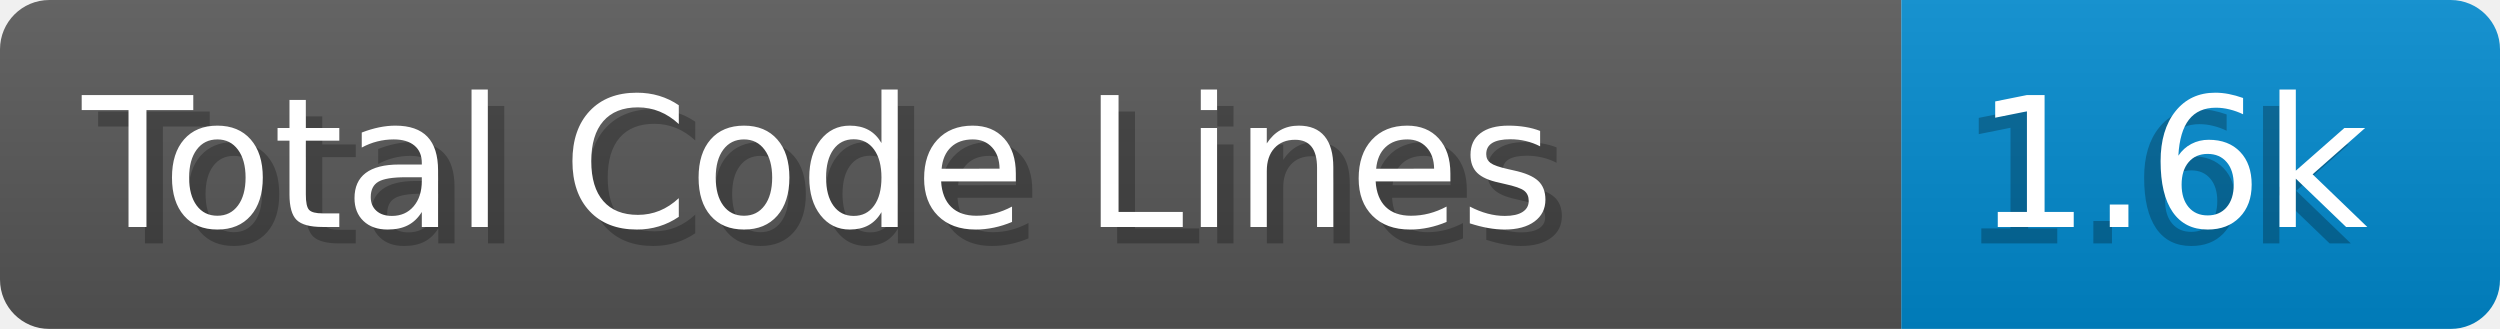
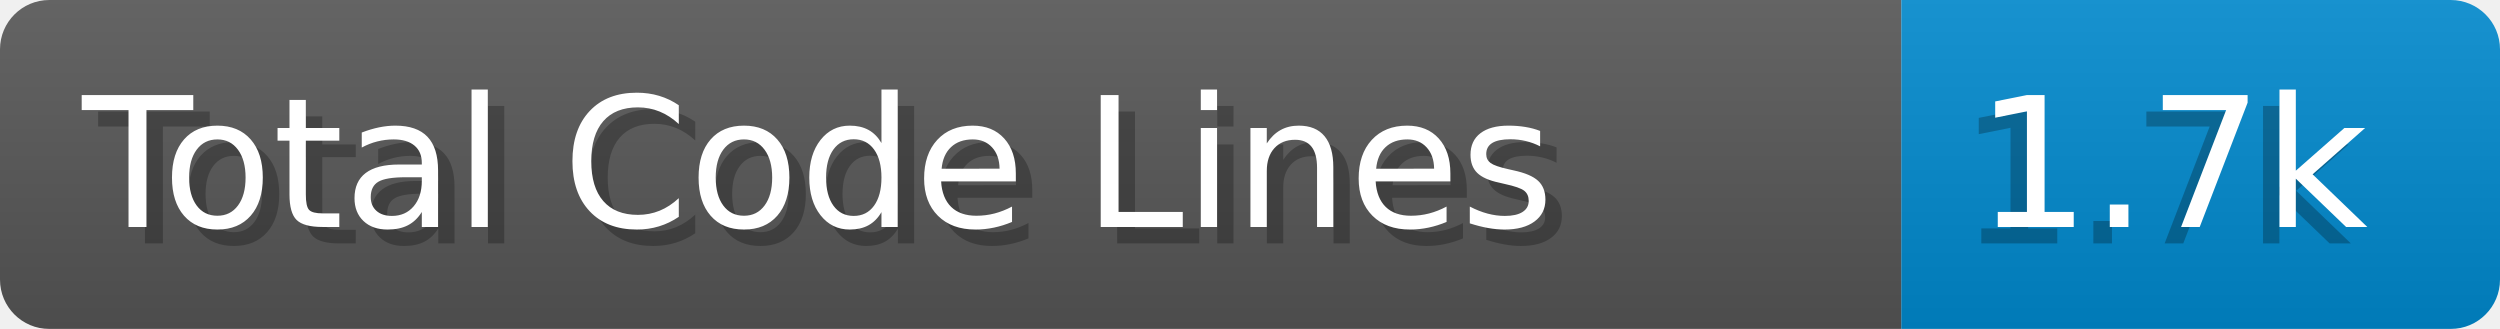
- <svg xmlns="http://www.w3.org/2000/svg" width="152.0" height="20" viewBox="0 0 1520.0 200" role="img" aria-label="Total Code Lines: 1.6k">
+ <svg xmlns="http://www.w3.org/2000/svg" width="152.0" height="20" viewBox="0 0 1520.0 200" role="img" aria-label="Total Code Lines: 1.7k">
  <linearGradient id="a" x2="0" y2="100%">
    <stop offset="0" stop-opacity=".1" stop-color="#EEE" />
    <stop offset="1" stop-opacity=".1" />
  </linearGradient>
  <mask id="m">
    <rect width="1520.0" height="200" rx="30" fill="#FFF" />
  </mask>
  <g mask="url(#m)">
    <rect width="1156.0" height="200" fill="#555" />
    <rect width="364.0" height="200" fill="#08C" x="1156.0" />
    <rect width="1520.0" height="200" fill="url(#a)" />
  </g>
  <g aria-hidden="true" fill="#fff" text-anchor="start" font-family="Verdana,DejaVu Sans,sans-serif" font-size="110">
    <text x="60" y="148" textLength="1056.0" fill="#000" opacity="0.25">Total Code Lines</text>
    <text x="50" y="138" textLength="1056.0">Total Code Lines</text>
-     <text x="1191.0" y="148" textLength="264.0" fill="#000" opacity="0.25">1.6k</text>
-     <text x="1201.0" y="138" textLength="264.0">1.6k</text>
+     <text x="1191.0" y="148" textLength="264.0" fill="#000" opacity="0.25">1.7k</text>
+     <text x="1201.0" y="138" textLength="264.0">1.7k</text>
  </g>
</svg>
